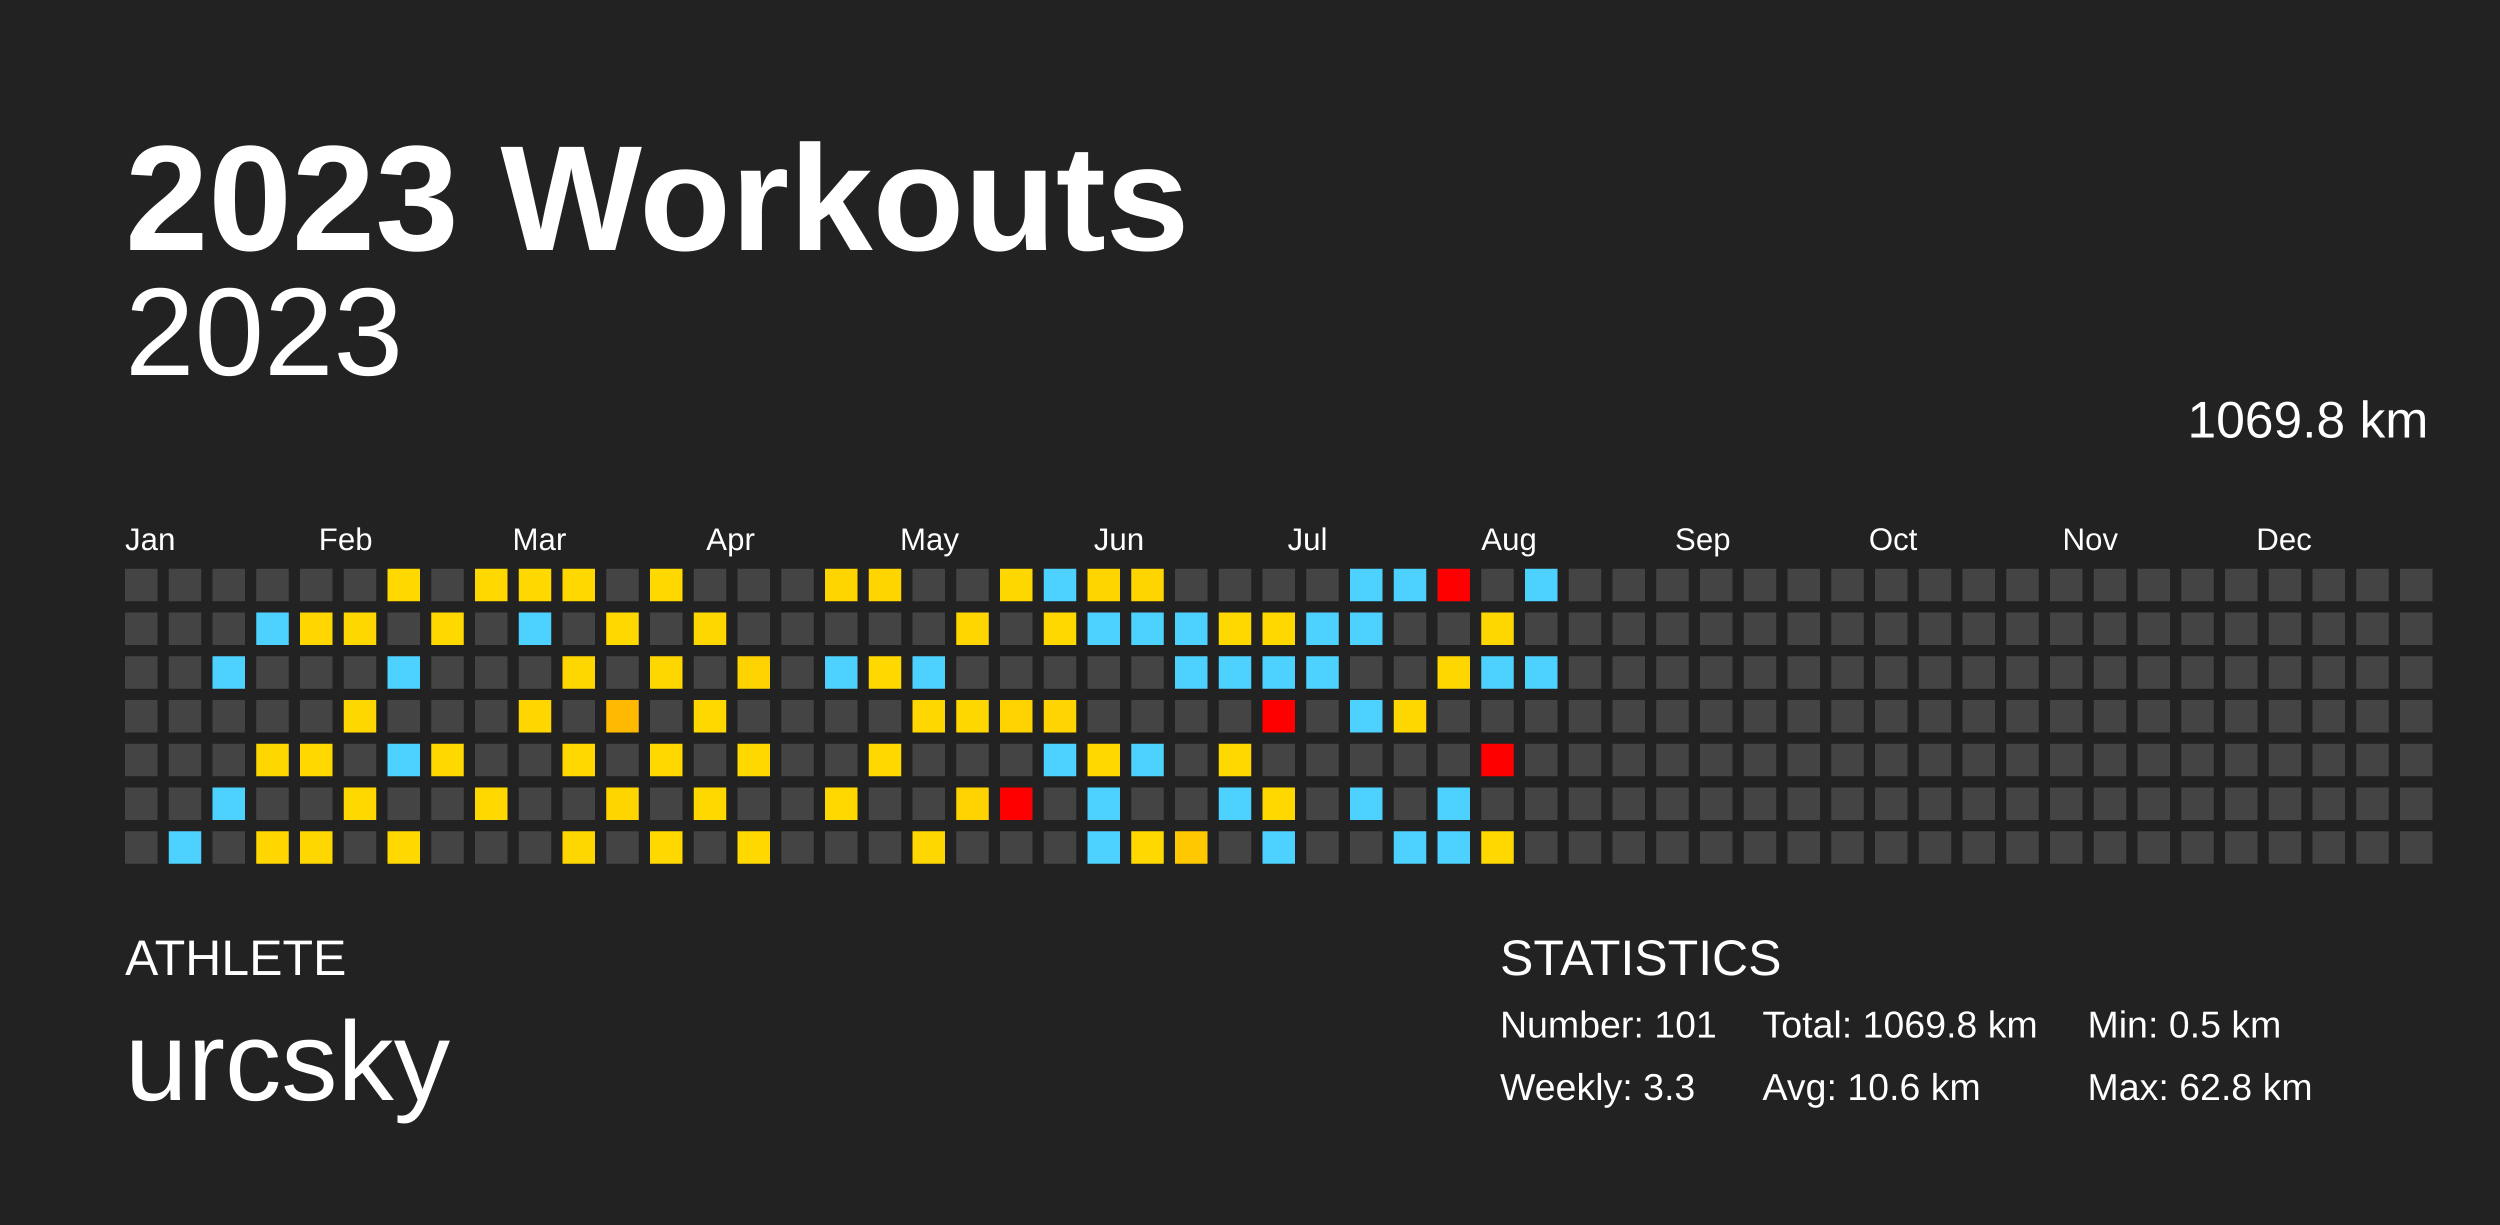
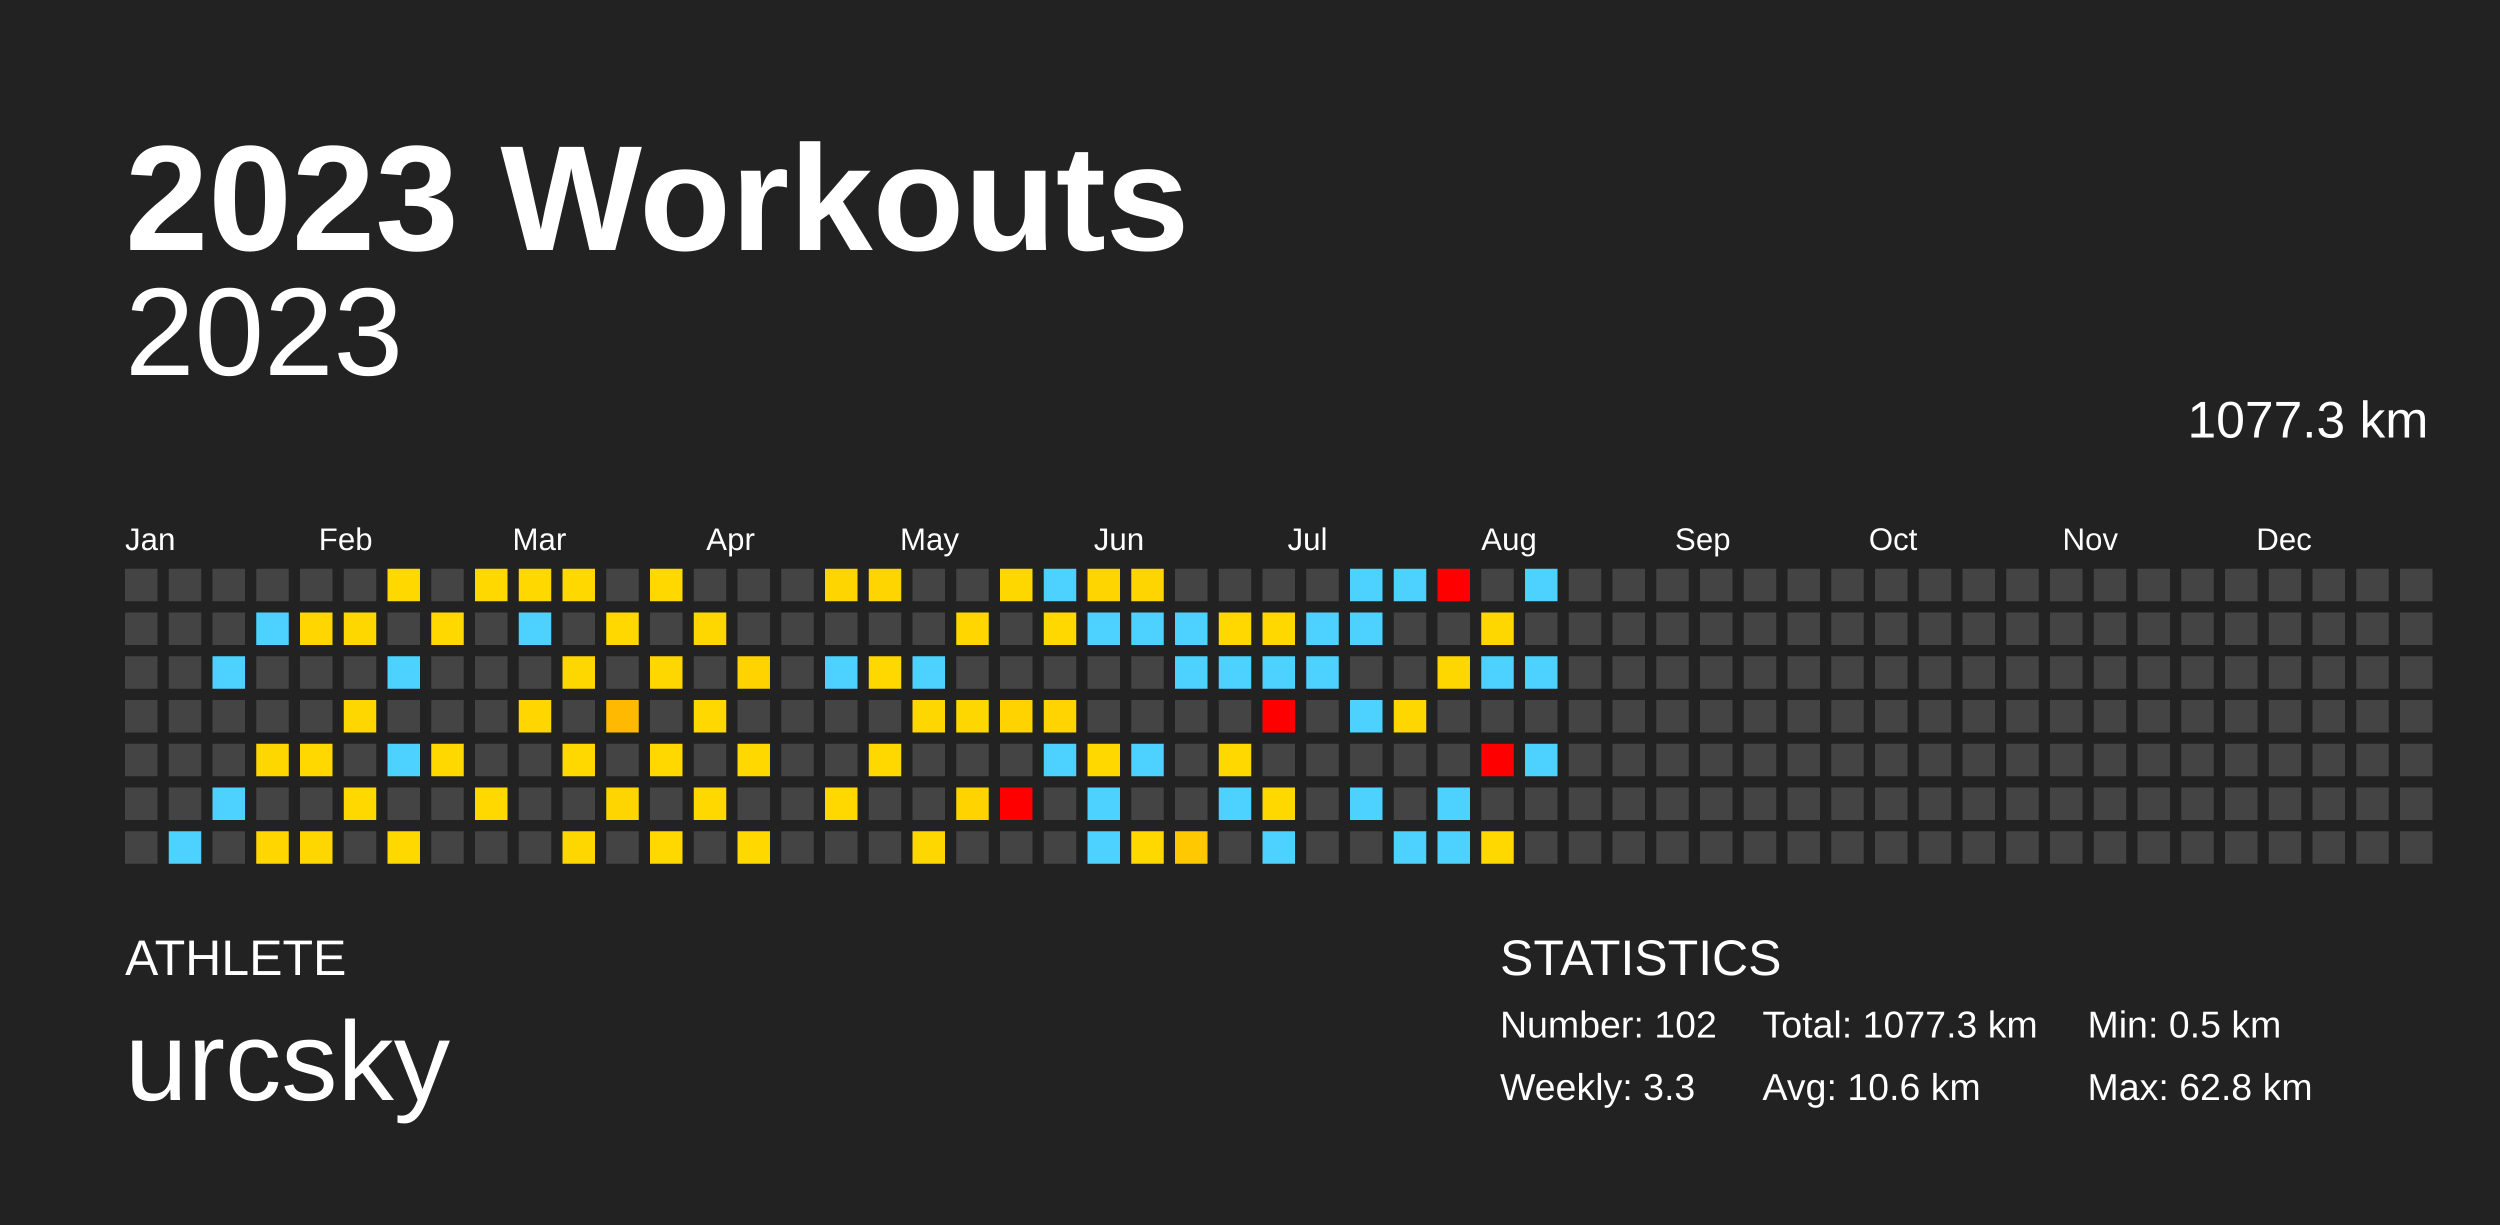
<svg xmlns="http://www.w3.org/2000/svg" baseProfile="full" height="98mm" version="1.1" viewBox="0,0,200,98" width="200mm">
  <defs />
  <rect fill="#222222" height="98" width="200" x="0" y="0" />
  <text fill="#FFFFFF" style="font-size:12px; font-family:Arial; font-weight:bold;" x="10" y="20">2023 Workouts</text>
  <text fill="#FFFFFF" style="font-size:4px; font-family:Arial" x="10" y="78">ATHLETE</text>
  <text fill="#FFFFFF" style="font-size:9px; font-family:Arial" x="10" y="88">urcsky</text>
  <text fill="#FFFFFF" style="font-size:4px; font-family:Arial" x="120" y="78">STATISTICS</text>
-   <text fill="#FFFFFF" style="font-size:3px; font-family:Arial" x="120" y="83">Number: 101</text>
+   <text fill="#FFFFFF" style="font-size:3px; font-family:Arial" x="120" y="83">Number: 102</text>
  <text fill="#FFFFFF" style="font-size:3px; font-family:Arial" x="120" y="88">Weekly: 3.3</text>
-   <text fill="#FFFFFF" style="font-size:3px; font-family:Arial" x="141" y="83">Total: 1069.8 km</text>
+   <text fill="#FFFFFF" style="font-size:3px; font-family:Arial" x="141" y="83">Total: 1077.3 km</text>
  <text fill="#FFFFFF" style="font-size:3px; font-family:Arial" x="141" y="88">Avg: 10.6 km</text>
  <text fill="#FFFFFF" style="font-size:3px; font-family:Arial" x="167" y="83">Min: 0.5 km</text>
  <text fill="#FFFFFF" style="font-size:3px; font-family:Arial" x="167" y="88">Max: 62.8 km</text>
  <text alignment-baseline="hanging" fill="#FFFFFF" style="font-size:10.0px; font-family:Arial;" x="10" y="30">2023</text>
-   <text alignment-baseline="hanging" fill="#FFFFFF" style="font-size:4.125px; font-family:Arial;" x="175" y="35">1069.8 km</text>
+   <text alignment-baseline="hanging" fill="#FFFFFF" style="font-size:4.125px; font-family:Arial;" x="175" y="35">1077.3 km</text>
  <text fill="#FFFFFF" style="font-size:2.5px; font-family:Arial" x="10.0" y="44">Jan</text>
  <text fill="#FFFFFF" style="font-size:2.5px; font-family:Arial" x="25.5" y="44">Feb</text>
  <text fill="#FFFFFF" style="font-size:2.5px; font-family:Arial" x="41.0" y="44">Mar</text>
  <text fill="#FFFFFF" style="font-size:2.5px; font-family:Arial" x="56.5" y="44">Apr</text>
  <text fill="#FFFFFF" style="font-size:2.5px; font-family:Arial" x="72.0" y="44">May</text>
  <text fill="#FFFFFF" style="font-size:2.5px; font-family:Arial" x="87.5" y="44">Jun</text>
  <text fill="#FFFFFF" style="font-size:2.5px; font-family:Arial" x="103.0" y="44">Jul</text>
  <text fill="#FFFFFF" style="font-size:2.5px; font-family:Arial" x="118.5" y="44">Aug</text>
  <text fill="#FFFFFF" style="font-size:2.5px; font-family:Arial" x="134.0" y="44">Sep</text>
  <text fill="#FFFFFF" style="font-size:2.5px; font-family:Arial" x="149.5" y="44">Oct</text>
  <text fill="#FFFFFF" style="font-size:2.5px; font-family:Arial" x="165.0" y="44">Nov</text>
  <text fill="#FFFFFF" style="font-size:2.5px; font-family:Arial" x="180.5" y="44">Dec</text>
  <rect fill="#444444" height="2.6" width="2.6" x="10.0" y="45.5" />
  <rect fill="#444444" height="2.6" width="2.6" x="10.0" y="49.0" />
  <rect fill="#444444" height="2.6" width="2.6" x="10.0" y="52.5" />
  <rect fill="#444444" height="2.6" width="2.6" x="10.0" y="56.0" />
  <rect fill="#444444" height="2.6" width="2.6" x="10.0" y="59.5" />
  <rect fill="#444444" height="2.6" width="2.6" x="10.0" y="63.0" />
  <rect fill="#444444" height="2.6" width="2.6" x="10.0" y="66.5" />
  <rect fill="#444444" height="2.6" width="2.6" x="13.5" y="45.5" />
  <rect fill="#444444" height="2.6" width="2.6" x="13.5" y="49.0" />
  <rect fill="#444444" height="2.6" width="2.6" x="13.5" y="52.5" />
  <rect fill="#444444" height="2.6" width="2.6" x="13.5" y="56.0" />
  <rect fill="#444444" height="2.6" width="2.6" x="13.5" y="59.5" />
  <rect fill="#444444" height="2.6" width="2.6" x="13.5" y="63.0" />
  <rect fill="#4dd2ff" height="2.6" width="2.6" x="13.5" y="66.5" />
  <rect fill="#444444" height="2.6" width="2.6" x="17.0" y="45.5" />
  <rect fill="#444444" height="2.6" width="2.6" x="17.0" y="49.0" />
  <rect fill="#4dd2ff" height="2.6" width="2.6" x="17.0" y="52.5" />
  <rect fill="#444444" height="2.6" width="2.6" x="17.0" y="56.0" />
  <rect fill="#444444" height="2.6" width="2.6" x="17.0" y="59.5" />
  <rect fill="#4dd2ff" height="2.6" width="2.6" x="17.0" y="63.0" />
  <rect fill="#444444" height="2.6" width="2.6" x="17.0" y="66.5" />
  <rect fill="#444444" height="2.6" width="2.6" x="20.5" y="45.5" />
  <rect fill="#4dd2ff" height="2.6" width="2.6" x="20.5" y="49.0" />
  <rect fill="#444444" height="2.6" width="2.6" x="20.5" y="52.5" />
  <rect fill="#444444" height="2.6" width="2.6" x="20.5" y="56.0" />
  <rect fill="#ffd700" height="2.6" width="2.6" x="20.5" y="59.5" />
  <rect fill="#444444" height="2.6" width="2.6" x="20.5" y="63.0" />
  <rect fill="#ffd600" height="2.6" width="2.6" x="20.5" y="66.5" />
  <rect fill="#444444" height="2.6" width="2.6" x="24.0" y="45.5" />
  <rect fill="#ffd600" height="2.6" width="2.6" x="24.0" y="49.0" />
  <rect fill="#444444" height="2.6" width="2.6" x="24.0" y="52.5" />
  <rect fill="#444444" height="2.6" width="2.6" x="24.0" y="56.0" />
  <rect fill="#ffd800" height="2.6" width="2.6" x="24.0" y="59.5" />
  <rect fill="#444444" height="2.6" width="2.6" x="24.0" y="63.0" />
  <rect fill="#ffd700" height="2.6" width="2.6" x="24.0" y="66.5" />
  <rect fill="#444444" height="2.6" width="2.6" x="27.5" y="45.5" />
  <rect fill="#ffd700" height="2.6" width="2.6" x="27.5" y="49.0" />
  <rect fill="#444444" height="2.6" width="2.6" x="27.5" y="52.5" />
  <rect fill="#ffd700" height="2.6" width="2.6" x="27.5" y="56.0" />
  <rect fill="#444444" height="2.6" width="2.6" x="27.5" y="59.5" />
  <rect fill="#ffd800" height="2.6" width="2.6" x="27.5" y="63.0" />
  <rect fill="#444444" height="2.6" width="2.6" x="27.5" y="66.5" />
  <rect fill="#ffd800" height="2.6" width="2.6" x="31.0" y="45.5" />
  <rect fill="#444444" height="2.6" width="2.6" x="31.0" y="49.0" />
  <rect fill="#4dd2ff" height="2.6" width="2.6" x="31.0" y="52.5" />
  <rect fill="#444444" height="2.6" width="2.6" x="31.0" y="56.0" />
  <rect fill="#4dd2ff" height="2.6" width="2.6" x="31.0" y="59.5" />
  <rect fill="#444444" height="2.6" width="2.6" x="31.0" y="63.0" />
  <rect fill="#ffd800" height="2.6" width="2.6" x="31.0" y="66.5" />
  <rect fill="#444444" height="2.6" width="2.6" x="34.5" y="45.5" />
  <rect fill="#ffd800" height="2.6" width="2.6" x="34.5" y="49.0" />
  <rect fill="#444444" height="2.6" width="2.6" x="34.5" y="52.5" />
  <rect fill="#444444" height="2.6" width="2.6" x="34.5" y="56.0" />
  <rect fill="#ffd800" height="2.6" width="2.6" x="34.5" y="59.5" />
  <rect fill="#444444" height="2.6" width="2.6" x="34.5" y="63.0" />
  <rect fill="#444444" height="2.6" width="2.6" x="34.5" y="66.5" />
  <rect fill="#ffd800" height="2.6" width="2.6" x="38.0" y="45.5" />
  <rect fill="#444444" height="2.6" width="2.6" x="38.0" y="49.0" />
  <rect fill="#444444" height="2.6" width="2.6" x="38.0" y="52.5" />
  <rect fill="#444444" height="2.6" width="2.6" x="38.0" y="56.0" />
  <rect fill="#444444" height="2.6" width="2.6" x="38.0" y="59.5" />
  <rect fill="#ffd800" height="2.6" width="2.6" x="38.0" y="63.0" />
  <rect fill="#444444" height="2.6" width="2.6" x="38.0" y="66.5" />
  <rect fill="#ffd800" height="2.6" width="2.6" x="41.5" y="45.5" />
  <rect fill="#4dd2ff" height="2.6" width="2.6" x="41.5" y="49.0" />
  <rect fill="#444444" height="2.6" width="2.6" x="41.5" y="52.5" />
  <rect fill="#ffd600" height="2.6" width="2.6" x="41.5" y="56.0" />
  <rect fill="#444444" height="2.6" width="2.6" x="41.5" y="59.5" />
  <rect fill="#444444" height="2.6" width="2.6" x="41.5" y="63.0" />
  <rect fill="#444444" height="2.6" width="2.6" x="41.5" y="66.5" />
  <rect fill="#ffd800" height="2.6" width="2.6" x="45.0" y="45.5" />
  <rect fill="#444444" height="2.6" width="2.6" x="45.0" y="49.0" />
  <rect fill="#ffd700" height="2.6" width="2.6" x="45.0" y="52.5" />
  <rect fill="#444444" height="2.6" width="2.6" x="45.0" y="56.0" />
  <rect fill="#ffd800" height="2.6" width="2.6" x="45.0" y="59.5" />
  <rect fill="#444444" height="2.6" width="2.6" x="45.0" y="63.0" />
  <rect fill="#ffd700" height="2.6" width="2.6" x="45.0" y="66.5" />
  <rect fill="#444444" height="2.6" width="2.6" x="48.5" y="45.5" />
  <rect fill="#ffd800" height="2.6" width="2.6" x="48.5" y="49.0" />
  <rect fill="#444444" height="2.6" width="2.6" x="48.5" y="52.5" />
  <rect fill="#ffb900" height="2.6" width="2.6" x="48.5" y="56.0" />
  <rect fill="#444444" height="2.6" width="2.6" x="48.5" y="59.5" />
  <rect fill="#ffd500" height="2.6" width="2.6" x="48.5" y="63.0" />
  <rect fill="#444444" height="2.6" width="2.6" x="48.5" y="66.5" />
  <rect fill="#ffd800" height="2.6" width="2.6" x="52.0" y="45.5" />
  <rect fill="#444444" height="2.6" width="2.6" x="52.0" y="49.0" />
  <rect fill="#ffd700" height="2.6" width="2.6" x="52.0" y="52.5" />
  <rect fill="#444444" height="2.6" width="2.6" x="52.0" y="56.0" />
  <rect fill="#ffd800" height="2.6" width="2.6" x="52.0" y="59.5" />
  <rect fill="#444444" height="2.6" width="2.6" x="52.0" y="63.0" />
  <rect fill="#ffd800" height="2.6" width="2.6" x="52.0" y="66.5" />
  <rect fill="#444444" height="2.6" width="2.6" x="55.5" y="45.5" />
  <rect fill="#ffd700" height="2.6" width="2.6" x="55.5" y="49.0" />
  <rect fill="#444444" height="2.6" width="2.6" x="55.5" y="52.5" />
  <rect fill="#ffd800" height="2.6" width="2.6" x="55.5" y="56.0" />
  <rect fill="#444444" height="2.6" width="2.6" x="55.5" y="59.5" />
  <rect fill="#ffd800" height="2.6" width="2.6" x="55.5" y="63.0" />
  <rect fill="#444444" height="2.6" width="2.6" x="55.5" y="66.5" />
  <rect fill="#444444" height="2.6" width="2.6" x="59.0" y="45.5" />
  <rect fill="#444444" height="2.6" width="2.6" x="59.0" y="49.0" />
  <rect fill="#ffd300" height="2.6" width="2.6" x="59.0" y="52.5" />
  <rect fill="#444444" height="2.6" width="2.6" x="59.0" y="56.0" />
  <rect fill="#ffd800" height="2.6" width="2.6" x="59.0" y="59.5" />
  <rect fill="#444444" height="2.6" width="2.6" x="59.0" y="63.0" />
  <rect fill="#ffd800" height="2.6" width="2.6" x="59.0" y="66.5" />
  <rect fill="#444444" height="2.6" width="2.6" x="62.5" y="45.5" />
  <rect fill="#444444" height="2.6" width="2.6" x="62.5" y="49.0" />
  <rect fill="#444444" height="2.6" width="2.6" x="62.5" y="52.5" />
  <rect fill="#444444" height="2.6" width="2.6" x="62.5" y="56.0" />
  <rect fill="#444444" height="2.6" width="2.6" x="62.5" y="59.5" />
  <rect fill="#444444" height="2.6" width="2.6" x="62.5" y="63.0" />
  <rect fill="#444444" height="2.6" width="2.6" x="62.5" y="66.5" />
  <rect fill="#ffd500" height="2.6" width="2.6" x="66.0" y="45.5" />
  <rect fill="#444444" height="2.6" width="2.6" x="66.0" y="49.0" />
  <rect fill="#4dd2ff" height="2.6" width="2.6" x="66.0" y="52.5" />
  <rect fill="#444444" height="2.6" width="2.6" x="66.0" y="56.0" />
  <rect fill="#444444" height="2.6" width="2.6" x="66.0" y="59.5" />
  <rect fill="#ffd800" height="2.6" width="2.6" x="66.0" y="63.0" />
  <rect fill="#444444" height="2.6" width="2.6" x="66.0" y="66.5" />
  <rect fill="#ffd500" height="2.6" width="2.6" x="69.5" y="45.5" />
  <rect fill="#444444" height="2.6" width="2.6" x="69.5" y="49.0" />
  <rect fill="#ffd800" height="2.6" width="2.6" x="69.5" y="52.5" />
  <rect fill="#444444" height="2.6" width="2.6" x="69.5" y="56.0" />
  <rect fill="#ffd800" height="2.6" width="2.6" x="69.5" y="59.5" />
  <rect fill="#444444" height="2.6" width="2.6" x="69.5" y="63.0" />
  <rect fill="#444444" height="2.6" width="2.6" x="69.5" y="66.5" />
  <rect fill="#444444" height="2.6" width="2.6" x="73.0" y="45.5" />
  <rect fill="#444444" height="2.6" width="2.6" x="73.0" y="49.0" />
  <rect fill="#4dd2ff" height="2.6" width="2.6" x="73.0" y="52.5" />
  <rect fill="#ffd700" height="2.6" width="2.6" x="73.0" y="56.0" />
  <rect fill="#444444" height="2.6" width="2.6" x="73.0" y="59.5" />
  <rect fill="#444444" height="2.6" width="2.6" x="73.0" y="63.0" />
  <rect fill="#ffd700" height="2.6" width="2.6" x="73.0" y="66.5" />
  <rect fill="#444444" height="2.6" width="2.6" x="76.5" y="45.5" />
  <rect fill="#ffd600" height="2.6" width="2.6" x="76.5" y="49.0" />
  <rect fill="#444444" height="2.6" width="2.6" x="76.5" y="52.5" />
  <rect fill="#ffd700" height="2.6" width="2.6" x="76.5" y="56.0" />
  <rect fill="#444444" height="2.6" width="2.6" x="76.5" y="59.5" />
  <rect fill="#ffd300" height="2.6" width="2.6" x="76.5" y="63.0" />
  <rect fill="#444444" height="2.6" width="2.6" x="76.5" y="66.5" />
  <rect fill="#ffd700" height="2.6" width="2.6" x="80.0" y="45.5" />
  <rect fill="#444444" height="2.6" width="2.6" x="80.0" y="49.0" />
  <rect fill="#444444" height="2.6" width="2.6" x="80.0" y="52.5" />
  <rect fill="#ffd300" height="2.6" width="2.6" x="80.0" y="56.0" />
  <rect fill="#444444" height="2.6" width="2.6" x="80.0" y="59.5" />
  <rect fill="red" height="2.6" width="2.6" x="80.0" y="63.0" />
  <rect fill="#444444" height="2.6" width="2.6" x="80.0" y="66.5" />
  <rect fill="#4dd2ff" height="2.6" width="2.6" x="83.5" y="45.5" />
  <rect fill="#ffd800" height="2.6" width="2.6" x="83.5" y="49.0" />
  <rect fill="#444444" height="2.6" width="2.6" x="83.5" y="52.5" />
  <rect fill="#ffd400" height="2.6" width="2.6" x="83.5" y="56.0" />
  <rect fill="#4dd2ff" height="2.6" width="2.6" x="83.5" y="59.5" />
  <rect fill="#444444" height="2.6" width="2.6" x="83.5" y="63.0" />
  <rect fill="#444444" height="2.6" width="2.6" x="83.5" y="66.5" />
  <rect fill="#ffd500" height="2.6" width="2.6" x="87.0" y="45.5" />
  <rect fill="#4dd2ff" height="2.6" width="2.6" x="87.0" y="49.0" />
  <rect fill="#444444" height="2.6" width="2.6" x="87.0" y="52.5" />
  <rect fill="#444444" height="2.6" width="2.6" x="87.0" y="56.0" />
  <rect fill="#ffd800" height="2.6" width="2.6" x="87.0" y="59.5" />
  <rect fill="#4dd2ff" height="2.6" width="2.6" x="87.0" y="63.0" />
  <rect fill="#4dd2ff" height="2.6" width="2.6" x="87.0" y="66.5" />
  <rect fill="#ffd500" height="2.6" width="2.6" x="90.5" y="45.5" />
  <rect fill="#4dd2ff" height="2.6" width="2.6" x="90.5" y="49.0" />
  <rect fill="#444444" height="2.6" width="2.6" x="90.5" y="52.5" />
  <rect fill="#444444" height="2.6" width="2.6" x="90.5" y="56.0" />
  <rect fill="#4dd2ff" height="2.6" width="2.6" x="90.5" y="59.5" />
  <rect fill="#444444" height="2.6" width="2.6" x="90.5" y="63.0" />
  <rect fill="#ffd800" height="2.6" width="2.6" x="90.5" y="66.5" />
  <rect fill="#444444" height="2.6" width="2.6" x="94.0" y="45.5" />
  <rect fill="#4dd2ff" height="2.6" width="2.6" x="94.0" y="49.0" />
  <rect fill="#4dd2ff" height="2.6" width="2.6" x="94.0" y="52.5" />
  <rect fill="#444444" height="2.6" width="2.6" x="94.0" y="56.0" />
  <rect fill="#444444" height="2.6" width="2.6" x="94.0" y="59.5" />
  <rect fill="#444444" height="2.6" width="2.6" x="94.0" y="63.0" />
  <rect fill="#ffc800" height="2.6" width="2.6" x="94.0" y="66.5" />
  <rect fill="#444444" height="2.6" width="2.6" x="97.5" y="45.5" />
  <rect fill="#ffd800" height="2.6" width="2.6" x="97.5" y="49.0" />
  <rect fill="#4dd2ff" height="2.6" width="2.6" x="97.5" y="52.5" />
  <rect fill="#444444" height="2.6" width="2.6" x="97.5" y="56.0" />
  <rect fill="#ffd800" height="2.6" width="2.6" x="97.5" y="59.5" />
  <rect fill="#4dd2ff" height="2.6" width="2.6" x="97.5" y="63.0" />
  <rect fill="#444444" height="2.6" width="2.6" x="97.5" y="66.5" />
  <rect fill="#444444" height="2.6" width="2.6" x="101.0" y="45.5" />
  <rect fill="#ffd800" height="2.6" width="2.6" x="101.0" y="49.0" />
  <rect fill="#4dd2ff" height="2.6" width="2.6" x="101.0" y="52.5" />
  <rect fill="red" height="2.6" width="2.6" x="101.0" y="56.0" />
  <rect fill="#444444" height="2.6" width="2.6" x="101.0" y="59.5" />
  <rect fill="#ffd800" height="2.6" width="2.6" x="101.0" y="63.0" />
  <rect fill="#4dd2ff" height="2.6" width="2.6" x="101.0" y="66.5" />
  <rect fill="#444444" height="2.6" width="2.6" x="104.5" y="45.5" />
  <rect fill="#4dd2ff" height="2.6" width="2.6" x="104.5" y="49.0" />
  <rect fill="#4dd2ff" height="2.6" width="2.6" x="104.5" y="52.5" />
  <rect fill="#444444" height="2.6" width="2.6" x="104.5" y="56.0" />
  <rect fill="#444444" height="2.6" width="2.6" x="104.5" y="59.5" />
  <rect fill="#444444" height="2.6" width="2.6" x="104.5" y="63.0" />
  <rect fill="#444444" height="2.6" width="2.6" x="104.5" y="66.5" />
  <rect fill="#4dd2ff" height="2.6" width="2.6" x="108.0" y="45.5" />
  <rect fill="#4dd2ff" height="2.6" width="2.6" x="108.0" y="49.0" />
  <rect fill="#444444" height="2.6" width="2.6" x="108.0" y="52.5" />
  <rect fill="#4dd2ff" height="2.6" width="2.6" x="108.0" y="56.0" />
  <rect fill="#444444" height="2.6" width="2.6" x="108.0" y="59.5" />
  <rect fill="#4dd2ff" height="2.6" width="2.6" x="108.0" y="63.0" />
  <rect fill="#444444" height="2.6" width="2.6" x="108.0" y="66.5" />
  <rect fill="#4dd2ff" height="2.6" width="2.6" x="111.5" y="45.5" />
  <rect fill="#444444" height="2.6" width="2.6" x="111.5" y="49.0" />
  <rect fill="#444444" height="2.6" width="2.6" x="111.5" y="52.5" />
  <rect fill="#ffd700" height="2.6" width="2.6" x="111.5" y="56.0" />
  <rect fill="#444444" height="2.6" width="2.6" x="111.5" y="59.5" />
  <rect fill="#444444" height="2.6" width="2.6" x="111.5" y="63.0" />
  <rect fill="#4dd2ff" height="2.6" width="2.6" x="111.5" y="66.5" />
  <rect fill="red" height="2.6" width="2.6" x="115.0" y="45.5" />
  <rect fill="#444444" height="2.6" width="2.6" x="115.0" y="49.0" />
  <rect fill="#ffd700" height="2.6" width="2.6" x="115.0" y="52.5" />
  <rect fill="#444444" height="2.6" width="2.6" x="115.0" y="56.0" />
  <rect fill="#444444" height="2.6" width="2.6" x="115.0" y="59.5" />
  <rect fill="#4dd2ff" height="2.6" width="2.6" x="115.0" y="63.0" />
  <rect fill="#4dd2ff" height="2.6" width="2.6" x="115.0" y="66.5" />
  <rect fill="#444444" height="2.6" width="2.6" x="118.5" y="45.5" />
  <rect fill="#ffd700" height="2.6" width="2.6" x="118.5" y="49.0" />
  <rect fill="#4dd2ff" height="2.6" width="2.6" x="118.5" y="52.5" />
  <rect fill="#444444" height="2.6" width="2.6" x="118.5" y="56.0" />
  <rect fill="red" height="2.6" width="2.6" x="118.5" y="59.5" />
  <rect fill="#444444" height="2.6" width="2.6" x="118.5" y="63.0" />
  <rect fill="#ffd800" height="2.6" width="2.6" x="118.5" y="66.5" />
  <rect fill="#4dd2ff" height="2.6" width="2.6" x="122.0" y="45.5" />
  <rect fill="#444444" height="2.6" width="2.6" x="122.0" y="49.0" />
  <rect fill="#4dd2ff" height="2.6" width="2.6" x="122.0" y="52.5" />
  <rect fill="#444444" height="2.6" width="2.6" x="122.0" y="56.0" />
-   <rect fill="#444444" height="2.6" width="2.6" x="122.0" y="59.5" />
+   <rect fill="#4dd2ff" height="2.6" width="2.6" x="122.0" y="59.5" />
  <rect fill="#444444" height="2.6" width="2.6" x="122.0" y="63.0" />
  <rect fill="#444444" height="2.6" width="2.6" x="122.0" y="66.5" />
  <rect fill="#444444" height="2.6" width="2.6" x="125.5" y="45.5" />
  <rect fill="#444444" height="2.6" width="2.6" x="125.5" y="49.0" />
  <rect fill="#444444" height="2.6" width="2.6" x="125.5" y="52.5" />
  <rect fill="#444444" height="2.6" width="2.6" x="125.5" y="56.0" />
  <rect fill="#444444" height="2.6" width="2.6" x="125.5" y="59.5" />
  <rect fill="#444444" height="2.6" width="2.6" x="125.5" y="63.0" />
  <rect fill="#444444" height="2.6" width="2.6" x="125.5" y="66.5" />
  <rect fill="#444444" height="2.6" width="2.6" x="129.0" y="45.5" />
  <rect fill="#444444" height="2.6" width="2.6" x="129.0" y="49.0" />
  <rect fill="#444444" height="2.6" width="2.6" x="129.0" y="52.5" />
  <rect fill="#444444" height="2.6" width="2.6" x="129.0" y="56.0" />
  <rect fill="#444444" height="2.6" width="2.6" x="129.0" y="59.5" />
  <rect fill="#444444" height="2.6" width="2.6" x="129.0" y="63.0" />
  <rect fill="#444444" height="2.6" width="2.6" x="129.0" y="66.5" />
  <rect fill="#444444" height="2.6" width="2.6" x="132.5" y="45.5" />
  <rect fill="#444444" height="2.6" width="2.6" x="132.5" y="49.0" />
  <rect fill="#444444" height="2.6" width="2.6" x="132.5" y="52.5" />
  <rect fill="#444444" height="2.6" width="2.6" x="132.5" y="56.0" />
  <rect fill="#444444" height="2.6" width="2.6" x="132.5" y="59.5" />
  <rect fill="#444444" height="2.6" width="2.6" x="132.5" y="63.0" />
  <rect fill="#444444" height="2.6" width="2.6" x="132.5" y="66.5" />
  <rect fill="#444444" height="2.6" width="2.6" x="136.0" y="45.5" />
  <rect fill="#444444" height="2.6" width="2.6" x="136.0" y="49.0" />
  <rect fill="#444444" height="2.6" width="2.6" x="136.0" y="52.5" />
  <rect fill="#444444" height="2.6" width="2.6" x="136.0" y="56.0" />
  <rect fill="#444444" height="2.6" width="2.6" x="136.0" y="59.5" />
  <rect fill="#444444" height="2.6" width="2.6" x="136.0" y="63.0" />
  <rect fill="#444444" height="2.6" width="2.6" x="136.0" y="66.5" />
  <rect fill="#444444" height="2.6" width="2.6" x="139.5" y="45.5" />
  <rect fill="#444444" height="2.6" width="2.6" x="139.5" y="49.0" />
  <rect fill="#444444" height="2.6" width="2.6" x="139.5" y="52.5" />
  <rect fill="#444444" height="2.6" width="2.6" x="139.5" y="56.0" />
  <rect fill="#444444" height="2.6" width="2.6" x="139.5" y="59.5" />
  <rect fill="#444444" height="2.6" width="2.6" x="139.5" y="63.0" />
  <rect fill="#444444" height="2.6" width="2.6" x="139.5" y="66.5" />
  <rect fill="#444444" height="2.6" width="2.6" x="143.0" y="45.5" />
  <rect fill="#444444" height="2.6" width="2.6" x="143.0" y="49.0" />
  <rect fill="#444444" height="2.6" width="2.6" x="143.0" y="52.5" />
  <rect fill="#444444" height="2.6" width="2.6" x="143.0" y="56.0" />
  <rect fill="#444444" height="2.6" width="2.6" x="143.0" y="59.5" />
  <rect fill="#444444" height="2.6" width="2.6" x="143.0" y="63.0" />
  <rect fill="#444444" height="2.6" width="2.6" x="143.0" y="66.5" />
  <rect fill="#444444" height="2.6" width="2.6" x="146.5" y="45.5" />
  <rect fill="#444444" height="2.6" width="2.6" x="146.5" y="49.0" />
  <rect fill="#444444" height="2.6" width="2.6" x="146.5" y="52.5" />
  <rect fill="#444444" height="2.6" width="2.6" x="146.5" y="56.0" />
  <rect fill="#444444" height="2.6" width="2.6" x="146.5" y="59.5" />
  <rect fill="#444444" height="2.6" width="2.6" x="146.5" y="63.0" />
  <rect fill="#444444" height="2.6" width="2.6" x="146.5" y="66.5" />
  <rect fill="#444444" height="2.6" width="2.6" x="150.0" y="45.5" />
  <rect fill="#444444" height="2.6" width="2.6" x="150.0" y="49.0" />
  <rect fill="#444444" height="2.6" width="2.6" x="150.0" y="52.5" />
  <rect fill="#444444" height="2.6" width="2.6" x="150.0" y="56.0" />
  <rect fill="#444444" height="2.6" width="2.6" x="150.0" y="59.5" />
  <rect fill="#444444" height="2.6" width="2.6" x="150.0" y="63.0" />
  <rect fill="#444444" height="2.6" width="2.6" x="150.0" y="66.5" />
  <rect fill="#444444" height="2.6" width="2.6" x="153.5" y="45.5" />
  <rect fill="#444444" height="2.6" width="2.6" x="153.5" y="49.0" />
  <rect fill="#444444" height="2.6" width="2.6" x="153.5" y="52.5" />
  <rect fill="#444444" height="2.6" width="2.6" x="153.5" y="56.0" />
  <rect fill="#444444" height="2.6" width="2.6" x="153.5" y="59.5" />
  <rect fill="#444444" height="2.6" width="2.6" x="153.5" y="63.0" />
  <rect fill="#444444" height="2.6" width="2.6" x="153.5" y="66.5" />
  <rect fill="#444444" height="2.6" width="2.6" x="157.0" y="45.5" />
  <rect fill="#444444" height="2.6" width="2.6" x="157.0" y="49.0" />
  <rect fill="#444444" height="2.6" width="2.6" x="157.0" y="52.5" />
  <rect fill="#444444" height="2.6" width="2.6" x="157.0" y="56.0" />
  <rect fill="#444444" height="2.6" width="2.6" x="157.0" y="59.5" />
  <rect fill="#444444" height="2.6" width="2.6" x="157.0" y="63.0" />
  <rect fill="#444444" height="2.6" width="2.6" x="157.0" y="66.5" />
  <rect fill="#444444" height="2.6" width="2.6" x="160.5" y="45.5" />
  <rect fill="#444444" height="2.6" width="2.6" x="160.5" y="49.0" />
  <rect fill="#444444" height="2.6" width="2.6" x="160.5" y="52.5" />
  <rect fill="#444444" height="2.6" width="2.6" x="160.5" y="56.0" />
  <rect fill="#444444" height="2.6" width="2.6" x="160.5" y="59.5" />
  <rect fill="#444444" height="2.6" width="2.6" x="160.5" y="63.0" />
  <rect fill="#444444" height="2.6" width="2.6" x="160.5" y="66.5" />
  <rect fill="#444444" height="2.6" width="2.6" x="164.0" y="45.5" />
  <rect fill="#444444" height="2.6" width="2.6" x="164.0" y="49.0" />
  <rect fill="#444444" height="2.6" width="2.6" x="164.0" y="52.5" />
  <rect fill="#444444" height="2.6" width="2.6" x="164.0" y="56.0" />
  <rect fill="#444444" height="2.6" width="2.6" x="164.0" y="59.5" />
  <rect fill="#444444" height="2.6" width="2.6" x="164.0" y="63.0" />
  <rect fill="#444444" height="2.6" width="2.6" x="164.0" y="66.5" />
  <rect fill="#444444" height="2.6" width="2.6" x="167.5" y="45.5" />
  <rect fill="#444444" height="2.6" width="2.6" x="167.5" y="49.0" />
  <rect fill="#444444" height="2.6" width="2.6" x="167.5" y="52.5" />
  <rect fill="#444444" height="2.6" width="2.6" x="167.5" y="56.0" />
  <rect fill="#444444" height="2.6" width="2.6" x="167.5" y="59.5" />
  <rect fill="#444444" height="2.6" width="2.6" x="167.5" y="63.0" />
  <rect fill="#444444" height="2.6" width="2.6" x="167.5" y="66.5" />
  <rect fill="#444444" height="2.6" width="2.6" x="171.0" y="45.5" />
  <rect fill="#444444" height="2.6" width="2.6" x="171.0" y="49.0" />
  <rect fill="#444444" height="2.6" width="2.6" x="171.0" y="52.5" />
  <rect fill="#444444" height="2.6" width="2.6" x="171.0" y="56.0" />
  <rect fill="#444444" height="2.6" width="2.6" x="171.0" y="59.5" />
  <rect fill="#444444" height="2.6" width="2.6" x="171.0" y="63.0" />
  <rect fill="#444444" height="2.6" width="2.6" x="171.0" y="66.5" />
  <rect fill="#444444" height="2.6" width="2.6" x="174.5" y="45.5" />
  <rect fill="#444444" height="2.6" width="2.6" x="174.5" y="49.0" />
  <rect fill="#444444" height="2.6" width="2.6" x="174.5" y="52.5" />
  <rect fill="#444444" height="2.6" width="2.6" x="174.5" y="56.0" />
  <rect fill="#444444" height="2.6" width="2.6" x="174.5" y="59.5" />
  <rect fill="#444444" height="2.6" width="2.6" x="174.5" y="63.0" />
  <rect fill="#444444" height="2.6" width="2.6" x="174.5" y="66.5" />
  <rect fill="#444444" height="2.6" width="2.6" x="178.0" y="45.5" />
  <rect fill="#444444" height="2.6" width="2.6" x="178.0" y="49.0" />
  <rect fill="#444444" height="2.6" width="2.6" x="178.0" y="52.5" />
  <rect fill="#444444" height="2.6" width="2.6" x="178.0" y="56.0" />
  <rect fill="#444444" height="2.6" width="2.6" x="178.0" y="59.5" />
  <rect fill="#444444" height="2.6" width="2.6" x="178.0" y="63.0" />
  <rect fill="#444444" height="2.6" width="2.6" x="178.0" y="66.5" />
  <rect fill="#444444" height="2.6" width="2.6" x="181.5" y="45.5" />
  <rect fill="#444444" height="2.6" width="2.6" x="181.5" y="49.0" />
  <rect fill="#444444" height="2.6" width="2.6" x="181.5" y="52.5" />
  <rect fill="#444444" height="2.6" width="2.6" x="181.5" y="56.0" />
  <rect fill="#444444" height="2.6" width="2.6" x="181.5" y="59.5" />
  <rect fill="#444444" height="2.6" width="2.6" x="181.5" y="63.0" />
  <rect fill="#444444" height="2.6" width="2.6" x="181.5" y="66.5" />
  <rect fill="#444444" height="2.6" width="2.6" x="185.0" y="45.5" />
  <rect fill="#444444" height="2.6" width="2.6" x="185.0" y="49.0" />
  <rect fill="#444444" height="2.6" width="2.6" x="185.0" y="52.5" />
  <rect fill="#444444" height="2.6" width="2.6" x="185.0" y="56.0" />
  <rect fill="#444444" height="2.6" width="2.6" x="185.0" y="59.5" />
  <rect fill="#444444" height="2.6" width="2.6" x="185.0" y="63.0" />
  <rect fill="#444444" height="2.6" width="2.6" x="185.0" y="66.5" />
  <rect fill="#444444" height="2.6" width="2.6" x="188.5" y="45.5" />
  <rect fill="#444444" height="2.6" width="2.6" x="188.5" y="49.0" />
  <rect fill="#444444" height="2.6" width="2.6" x="188.5" y="52.5" />
  <rect fill="#444444" height="2.6" width="2.6" x="188.5" y="56.0" />
  <rect fill="#444444" height="2.6" width="2.6" x="188.5" y="59.5" />
  <rect fill="#444444" height="2.6" width="2.6" x="188.5" y="63.0" />
  <rect fill="#444444" height="2.6" width="2.6" x="188.5" y="66.5" />
  <rect fill="#444444" height="2.6" width="2.6" x="192.0" y="45.5" />
  <rect fill="#444444" height="2.6" width="2.6" x="192.0" y="49.0" />
  <rect fill="#444444" height="2.6" width="2.6" x="192.0" y="52.5" />
  <rect fill="#444444" height="2.6" width="2.6" x="192.0" y="56.0" />
  <rect fill="#444444" height="2.6" width="2.6" x="192.0" y="59.5" />
  <rect fill="#444444" height="2.6" width="2.6" x="192.0" y="63.0" />
  <rect fill="#444444" height="2.6" width="2.6" x="192.0" y="66.5" />
</svg>
